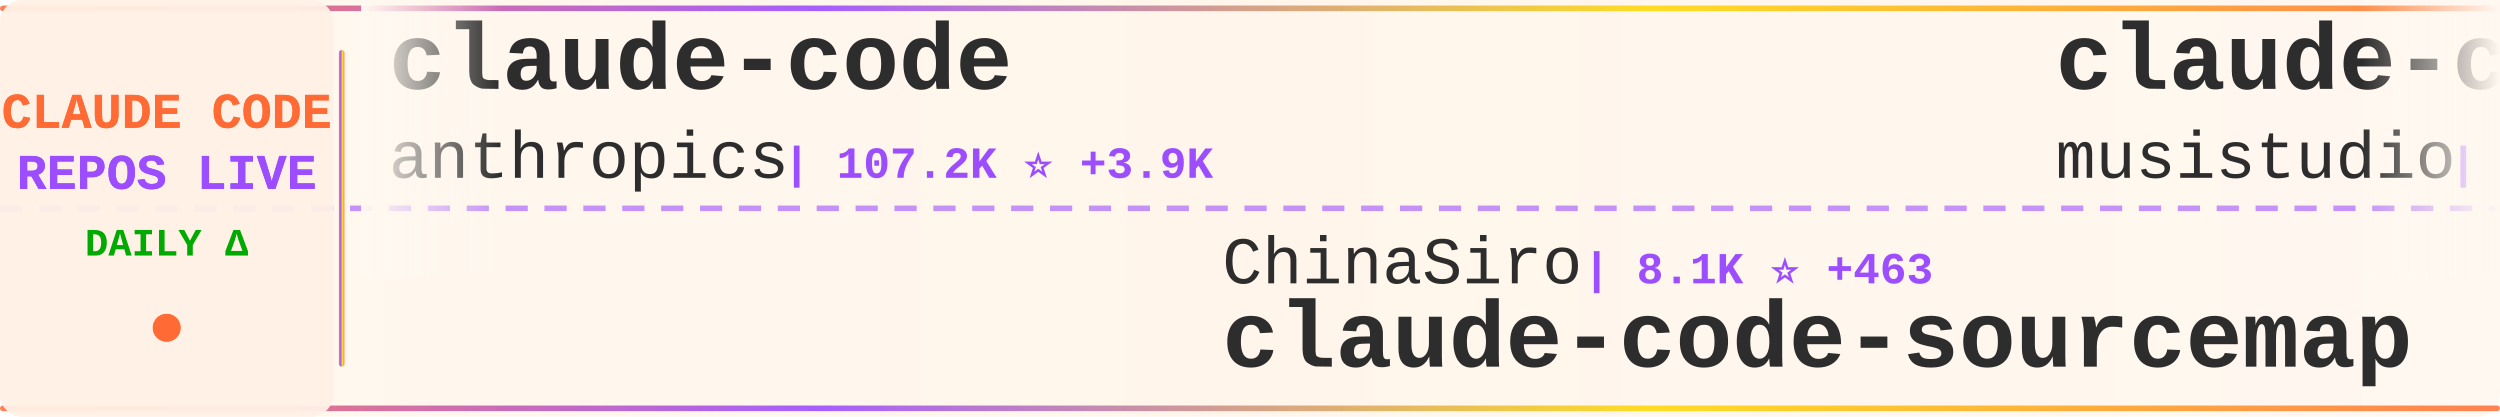
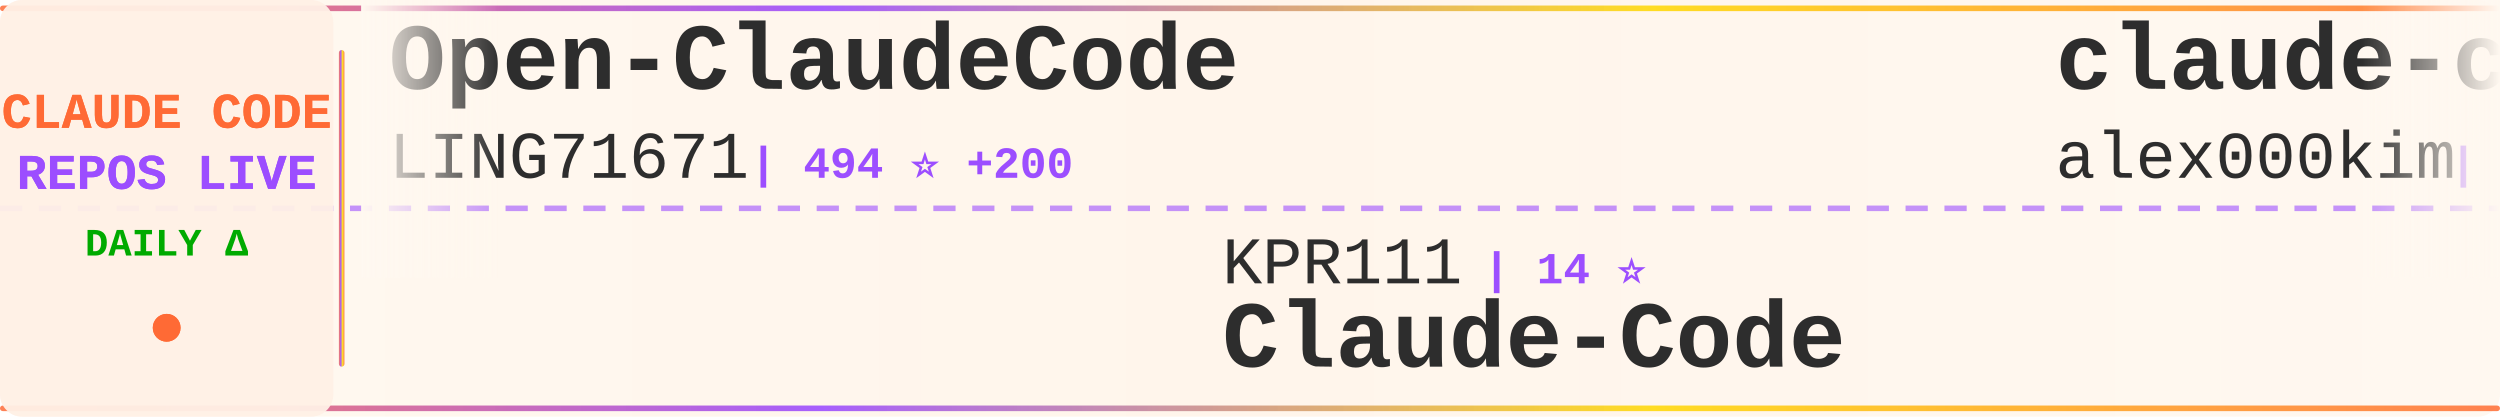
<svg xmlns="http://www.w3.org/2000/svg" width="900" height="150">
  <defs>
    <linearGradient id="tickerBg" x1="0%" y1="0%" x2="100%" y2="0%">
      <stop offset="0%" style="stop-color:#fff8f0;stop-opacity:0.98" />
      <stop offset="50%" style="stop-color:#fff5eb;stop-opacity:1" />
      <stop offset="100%" style="stop-color:#fff8f0;stop-opacity:0.98" />
    </linearGradient>
    <linearGradient id="borderGrad" x1="0%" y1="0%" x2="100%" y2="0%">
      <stop offset="0%" style="stop-color:#FF6B35;stop-opacity:0.85">
        <animate attributeName="stop-opacity" values="0.85;1;0.85" dur="2s" repeatCount="indefinite" />
      </stop>
      <stop offset="33%" style="stop-color:#9C4EFF;stop-opacity:0.9">
        <animate attributeName="stop-opacity" values="0.9;1;0.9" dur="2.2s" repeatCount="indefinite" />
      </stop>
      <stop offset="66%" style="stop-color:#FFD700;stop-opacity:0.85">
        <animate attributeName="stop-opacity" values="0.85;1;0.85" dur="1.8s" repeatCount="indefinite" />
      </stop>
      <stop offset="100%" style="stop-color:#FF6B35;stop-opacity:0.85">
        <animate attributeName="stop-opacity" values="0.85;1;0.85" dur="2s" repeatCount="indefinite" />
      </stop>
    </linearGradient>
    <filter id="textGlow">
      <feGaussianBlur stdDeviation="0.15" result="coloredBlur" />
      <feMerge>
        <feMergeNode in="coloredBlur" />
        <feMergeNode in="SourceGraphic" />
      </feMerge>
    </filter>
    <filter id="metricGlow">
      <feGaussianBlur stdDeviation="0.2" result="coloredBlur" />
      <feMerge>
        <feMergeNode in="coloredBlur" />
        <feMergeNode in="SourceGraphic" />
      </feMerge>
    </filter>
    <linearGradient id="leftFade" x1="0%" y1="0%" x2="100%" y2="0%">
      <stop offset="0%" style="stop-color:#fff8f0;stop-opacity:1" />
      <stop offset="100%" style="stop-color:#fff8f0;stop-opacity:0" />
    </linearGradient>
    <linearGradient id="rightFade" x1="0%" y1="0%" x2="100%" y2="0%">
      <stop offset="0%" style="stop-color:#fff8f0;stop-opacity:0" />
      <stop offset="100%" style="stop-color:#fff8f0;stop-opacity:1" />
    </linearGradient>
  </defs>
  <rect width="900" height="150" fill="url(#tickerBg)" rx="8" />
  <rect x="0" y="2" width="900" height="2" fill="url(#borderGrad)" rx="1" />
  <rect x="0" y="146" width="900" height="2" fill="url(#borderGrad)" rx="1" />
  <line x1="0" y1="75" x2="900" y2="75" stroke="#9C4EFF" stroke-width="2" stroke-dasharray="8 6" opacity="0.6" />
  <rect x="0" y="0" width="120" height="150" fill="#fff0e6" opacity="0.95" rx="8" />
  <text x="60" y="46" font-family="'Courier New', monospace" font-size="18" font-weight="bold" fill="#FF6B35" text-anchor="middle" filter="url(#textGlow)">
    CLAUDE CODE
  </text>
  <text x="60" y="68" font-family="'Courier New', monospace" font-size="18" font-weight="bold" fill="#9C4EFF" text-anchor="middle" filter="url(#textGlow)">
    REPOS LIVE
  </text>
  <text x="60" y="92" font-family="'Courier New', monospace" font-size="14" font-weight="bold" fill="#00aa00" text-anchor="middle">
    DAILY Δ
  </text>
  <circle cx="60" cy="118" r="5" fill="#FF6B35" filter="url(#metricGlow)">
    <animate attributeName="r" values="4;6;4" dur="1.5s" repeatCount="indefinite" />
    <animate attributeName="opacity" values="0.6;1;0.6" dur="1.5s" repeatCount="indefinite" />
  </circle>
  <rect x="122" y="18" width="2" height="114" fill="url(#borderGrad)" rx="1" />
  <clipPath id="tickerClip">
    <rect x="130" y="0" width="770" height="150" />
  </clipPath>
  <g clip-path="url(#tickerClip)">
    <g id="tickerItems">
      <animateTransform attributeName="transform" attributeType="XML" type="translate" from="0 0" to="-3000 0" dur="54s" repeatCount="indefinite" />
      <g transform="translate(0, 0)">
-         <text x="140" y="32" font-family="'Courier New', monospace" font-size="34" font-weight="bold" fill="#2d2d2d">claude-code</text>
-         <text x="140" y="64" font-family="'Courier New', monospace" font-size="24" font-weight="normal" fill="#2d2d2d" opacity="1.0">anthropics</text>
-         <text x="282" y="64" font-family="'Courier New', monospace" font-size="16" font-weight="bold" fill="#9C4EFF"> | 107.2K ⭐ +3.9K</text>
+         <text x="140" y="32" font-family="'Courier New', monospace" font-size="34" font-weight="bold" fill="#2d2d2d">Open-ClaudeCode</text>
+         <text x="140" y="64" font-family="'Courier New', monospace" font-size="24" font-weight="normal" fill="#2d2d2d" opacity="1.0">LING71671</text>
+         <text x="270" y="64" font-family="'Courier New', monospace" font-size="16" font-weight="bold" fill="#9C4EFF"> | 494 ⭐ +200</text>
      </g>
      <g transform="translate(300, 0)">
-         <text x="140" y="102" font-family="'Courier New', monospace" font-size="24" font-weight="normal" fill="#2d2d2d" opacity="1.0">ChinaSiro</text>
-         <text x="270" y="102" font-family="'Courier New', monospace" font-size="16" font-weight="bold" fill="#9C4EFF"> | 8.1K ⭐ +463</text>
-         <text x="140" y="132" font-family="'Courier New', monospace" font-size="34" font-weight="bold" fill="#2d2d2d">claude-code-sourcemap</text>
+         <text x="140" y="102" font-family="'Courier New', monospace" font-size="24" font-weight="normal" fill="#2d2d2d" opacity="1.0">KPR111</text>
+         <text x="234" y="102" font-family="'Courier New', monospace" font-size="16" font-weight="bold" fill="#9C4EFF"> | 14 ⭐</text>
+         <text x="140" y="132" font-family="'Courier New', monospace" font-size="34" font-weight="bold" fill="#2d2d2d">Claude-Code</text>
      </g>
      <g transform="translate(600, 0)">
-         <text x="140" y="32" font-family="'Courier New', monospace" font-size="34" font-weight="bold" fill="#2d2d2d">claude-code-router</text>
-         <text x="140" y="64" font-family="'Courier New', monospace" font-size="24" font-weight="normal" fill="#2d2d2d" opacity="1.0">musistudio</text>
-         <text x="282" y="64" font-family="'Courier New', monospace" font-size="16" font-weight="bold" fill="#9C4EFF"> | 31.3K ⭐ +140</text>
+         <text x="140" y="32" font-family="'Courier New', monospace" font-size="34" font-weight="bold" fill="#2d2d2d">claude-code</text>
+         <text x="140" y="64" font-family="'Courier New', monospace" font-size="24" font-weight="normal" fill="#2d2d2d" opacity="1.0">alex000kim</text>
+         <text x="282" y="64" font-family="'Courier New', monospace" font-size="16" font-weight="bold" fill="#9C4EFF"> | 182 ⭐ +17</text>
      </g>
      <g transform="translate(900, 0)">
-         <text x="140" y="102" font-family="'Courier New', monospace" font-size="24" font-weight="normal" fill="#2d2d2d" opacity="1.0">yasasbanukaofficial</text>
-         <text x="390" y="102" font-family="'Courier New', monospace" font-size="16" font-weight="bold" fill="#9C4EFF"> | 990 ⭐ +538</text>
-         <text x="140" y="132" font-family="'Courier New', monospace" font-size="34" font-weight="bold" fill="#2d2d2d">claude-code</text>
+         <text x="140" y="102" font-family="'Courier New', monospace" font-size="24" font-weight="normal" fill="#2d2d2d" opacity="1.0">zstmfhy</text>
+         <text x="246" y="102" font-family="'Courier New', monospace" font-size="16" font-weight="bold" fill="#9C4EFF"> | 178 ⭐ +7</text>
+         <text x="140" y="132" font-family="'Courier New', monospace" font-size="34" font-weight="bold" fill="#2d2d2d">Claude-code</text>
      </g>
      <g transform="translate(1200, 0)">
-         <text x="140" y="32" font-family="'Courier New', monospace" font-size="34" font-weight="bold" fill="#2d2d2d">claude-code-settings</text>
-         <text x="140" y="64" font-family="'Courier New', monospace" font-size="24" font-weight="normal" fill="#2d2d2d" opacity="1.0">feiskyer</text>
-         <text x="258" y="64" font-family="'Courier New', monospace" font-size="16" font-weight="bold" fill="#9C4EFF"> | 1.4K ⭐ +4</text>
+         <text x="140" y="32" font-family="'Courier New', monospace" font-size="34" font-weight="bold" fill="#2d2d2d">skills</text>
+         <text x="140" y="64" font-family="'Courier New', monospace" font-size="24" font-weight="normal" fill="#2d2d2d" opacity="1.0">anthropics</text>
+         <text x="282" y="64" font-family="'Courier New', monospace" font-size="16" font-weight="bold" fill="#9C4EFF"> | 109.8K ⭐ +845</text>
      </g>
      <g transform="translate(1500, 0)">
-         <text x="140" y="102" font-family="'Courier New', monospace" font-size="24" font-weight="normal" fill="#2d2d2d" opacity="1.0">jarmuine</text>
-         <text x="258" y="102" font-family="'Courier New', monospace" font-size="16" font-weight="bold" fill="#9C4EFF"> | 1.7K ⭐ +215</text>
-         <text x="140" y="132" font-family="'Courier New', monospace" font-size="34" font-weight="bold" fill="#2d2d2d">claude-code</text>
+         <text x="140" y="102" font-family="'Courier New', monospace" font-size="24" font-weight="normal" fill="#2d2d2d" opacity="1.0">slopus</text>
+         <text x="234" y="102" font-family="'Courier New', monospace" font-size="16" font-weight="bold" fill="#9C4EFF"> | 17.1K ⭐ +94</text>
+         <text x="140" y="132" font-family="'Courier New', monospace" font-size="34" font-weight="bold" fill="#2d2d2d">happy</text>
      </g>
      <g transform="translate(1800, 0)">
-         <text x="140" y="32" font-family="'Courier New', monospace" font-size="34" font-weight="bold" fill="#2d2d2d">claude-code-sourcemap</text>
-         <text x="140" y="64" font-family="'Courier New', monospace" font-size="24" font-weight="normal" fill="#2d2d2d" opacity="1.0">Hyper66666</text>
-         <text x="282" y="64" font-family="'Courier New', monospace" font-size="16" font-weight="bold" fill="#9C4EFF"> | 188 ⭐ +8</text>
+         <text x="140" y="32" font-family="'Courier New', monospace" font-size="34" font-weight="bold" fill="#2d2d2d">claude-code-reverse</text>
+         <text x="140" y="64" font-family="'Courier New', monospace" font-size="24" font-weight="normal" fill="#2d2d2d" opacity="1.0">Yuyz0112</text>
+         <text x="258" y="64" font-family="'Courier New', monospace" font-size="16" font-weight="bold" fill="#9C4EFF"> | 2.3K ⭐ +9</text>
      </g>
      <g transform="translate(2100, 0)">
-         <text x="140" y="102" font-family="'Courier New', monospace" font-size="24" font-weight="normal" fill="#2d2d2d" opacity="1.0">wshobson</text>
-         <text x="258" y="102" font-family="'Courier New', monospace" font-size="16" font-weight="bold" fill="#9C4EFF"> | 32.8K ⭐ +76</text>
-         <text x="140" y="132" font-family="'Courier New', monospace" font-size="34" font-weight="bold" fill="#2d2d2d">agents</text>
+         <text x="140" y="102" font-family="'Courier New', monospace" font-size="24" font-weight="normal" fill="#2d2d2d" opacity="1.0">huangserva</text>
+         <text x="282" y="102" font-family="'Courier New', monospace" font-size="16" font-weight="bold" fill="#9C4EFF"> | 481 ⭐ +40</text>
+         <text x="140" y="132" font-family="'Courier New', monospace" font-size="34" font-weight="bold" fill="#2d2d2d">claude-code-cli</text>
      </g>
      <g transform="translate(2400, 0)">
-         <text x="140" y="32" font-family="'Courier New', monospace" font-size="34" font-weight="bold" fill="#2d2d2d">claude-code-rev</text>
-         <text x="140" y="64" font-family="'Courier New', monospace" font-size="24" font-weight="normal" fill="#2d2d2d" opacity="1.0">oboard</text>
-         <text x="234" y="64" font-family="'Courier New', monospace" font-size="16" font-weight="bold" fill="#9C4EFF"> | 2.6K ⭐ +328</text>
+         <text x="140" y="32" font-family="'Courier New', monospace" font-size="34" font-weight="bold" fill="#2d2d2d">Claude-Code-Game-Studios</text>
+         <text x="140" y="64" font-family="'Courier New', monospace" font-size="24" font-weight="normal" fill="#2d2d2d" opacity="1.0">Donchitos</text>
+         <text x="270" y="64" font-family="'Courier New', monospace" font-size="16" font-weight="bold" fill="#9C4EFF"> | 8.0K ⭐ +114</text>
      </g>
      <g transform="translate(2700, 0)">
-         <text x="140" y="102" font-family="'Courier New', monospace" font-size="24" font-weight="normal" fill="#2d2d2d" opacity="1.0">Yuyz0112</text>
-         <text x="258" y="102" font-family="'Courier New', monospace" font-size="16" font-weight="bold" fill="#9C4EFF"> | 2.3K ⭐ +9</text>
-         <text x="140" y="132" font-family="'Courier New', monospace" font-size="34" font-weight="bold" fill="#2d2d2d">claude-code-reverse</text>
+         <text x="140" y="102" font-family="'Courier New', monospace" font-size="24" font-weight="normal" fill="#2d2d2d" opacity="1.0">luongnv89</text>
+         <text x="270" y="102" font-family="'Courier New', monospace" font-size="16" font-weight="bold" fill="#9C4EFF"> | 17.4K ⭐ +759</text>
+         <text x="140" y="132" font-family="'Courier New', monospace" font-size="34" font-weight="bold" fill="#2d2d2d">claude-howto</text>
      </g>
      <g transform="translate(3000, 0)">
-         <text x="140" y="32" font-family="'Courier New', monospace" font-size="34" font-weight="bold" fill="#2d2d2d">claude-code</text>
-         <text x="140" y="64" font-family="'Courier New', monospace" font-size="24" font-weight="normal" fill="#2d2d2d" opacity="1.0">anthropics</text>
-         <text x="282" y="64" font-family="'Courier New', monospace" font-size="16" font-weight="bold" fill="#9C4EFF"> | 107.2K ⭐ +3.9K</text>
+         <text x="140" y="32" font-family="'Courier New', monospace" font-size="34" font-weight="bold" fill="#2d2d2d">Open-ClaudeCode</text>
+         <text x="140" y="64" font-family="'Courier New', monospace" font-size="24" font-weight="normal" fill="#2d2d2d" opacity="1.0">LING71671</text>
+         <text x="270" y="64" font-family="'Courier New', monospace" font-size="16" font-weight="bold" fill="#9C4EFF"> | 494 ⭐ +200</text>
      </g>
      <g transform="translate(3300, 0)">
-         <text x="140" y="102" font-family="'Courier New', monospace" font-size="24" font-weight="normal" fill="#2d2d2d" opacity="1.0">ChinaSiro</text>
-         <text x="270" y="102" font-family="'Courier New', monospace" font-size="16" font-weight="bold" fill="#9C4EFF"> | 8.1K ⭐ +463</text>
-         <text x="140" y="132" font-family="'Courier New', monospace" font-size="34" font-weight="bold" fill="#2d2d2d">claude-code-sourcemap</text>
+         <text x="140" y="102" font-family="'Courier New', monospace" font-size="24" font-weight="normal" fill="#2d2d2d" opacity="1.0">KPR111</text>
+         <text x="234" y="102" font-family="'Courier New', monospace" font-size="16" font-weight="bold" fill="#9C4EFF"> | 14 ⭐</text>
+         <text x="140" y="132" font-family="'Courier New', monospace" font-size="34" font-weight="bold" fill="#2d2d2d">Claude-Code</text>
      </g>
      <g transform="translate(3600, 0)">
-         <text x="140" y="32" font-family="'Courier New', monospace" font-size="34" font-weight="bold" fill="#2d2d2d">claude-code-router</text>
-         <text x="140" y="64" font-family="'Courier New', monospace" font-size="24" font-weight="normal" fill="#2d2d2d" opacity="1.0">musistudio</text>
-         <text x="282" y="64" font-family="'Courier New', monospace" font-size="16" font-weight="bold" fill="#9C4EFF"> | 31.3K ⭐ +140</text>
+         <text x="140" y="32" font-family="'Courier New', monospace" font-size="34" font-weight="bold" fill="#2d2d2d">claude-code</text>
+         <text x="140" y="64" font-family="'Courier New', monospace" font-size="24" font-weight="normal" fill="#2d2d2d" opacity="1.0">alex000kim</text>
+         <text x="282" y="64" font-family="'Courier New', monospace" font-size="16" font-weight="bold" fill="#9C4EFF"> | 182 ⭐ +17</text>
      </g>
      <g transform="translate(3900, 0)">
-         <text x="140" y="102" font-family="'Courier New', monospace" font-size="24" font-weight="normal" fill="#2d2d2d" opacity="1.0">yasasbanukaofficial</text>
-         <text x="390" y="102" font-family="'Courier New', monospace" font-size="16" font-weight="bold" fill="#9C4EFF"> | 990 ⭐ +538</text>
-         <text x="140" y="132" font-family="'Courier New', monospace" font-size="34" font-weight="bold" fill="#2d2d2d">claude-code</text>
+         <text x="140" y="102" font-family="'Courier New', monospace" font-size="24" font-weight="normal" fill="#2d2d2d" opacity="1.0">zstmfhy</text>
+         <text x="246" y="102" font-family="'Courier New', monospace" font-size="16" font-weight="bold" fill="#9C4EFF"> | 178 ⭐ +7</text>
+         <text x="140" y="132" font-family="'Courier New', monospace" font-size="34" font-weight="bold" fill="#2d2d2d">Claude-code</text>
      </g>
    </g>
  </g>
  <rect x="130" y="0" width="50" height="100" fill="url(#leftFade)" />
  <rect x="850" y="0" width="50" height="100" fill="url(#rightFade)" />
</svg>
